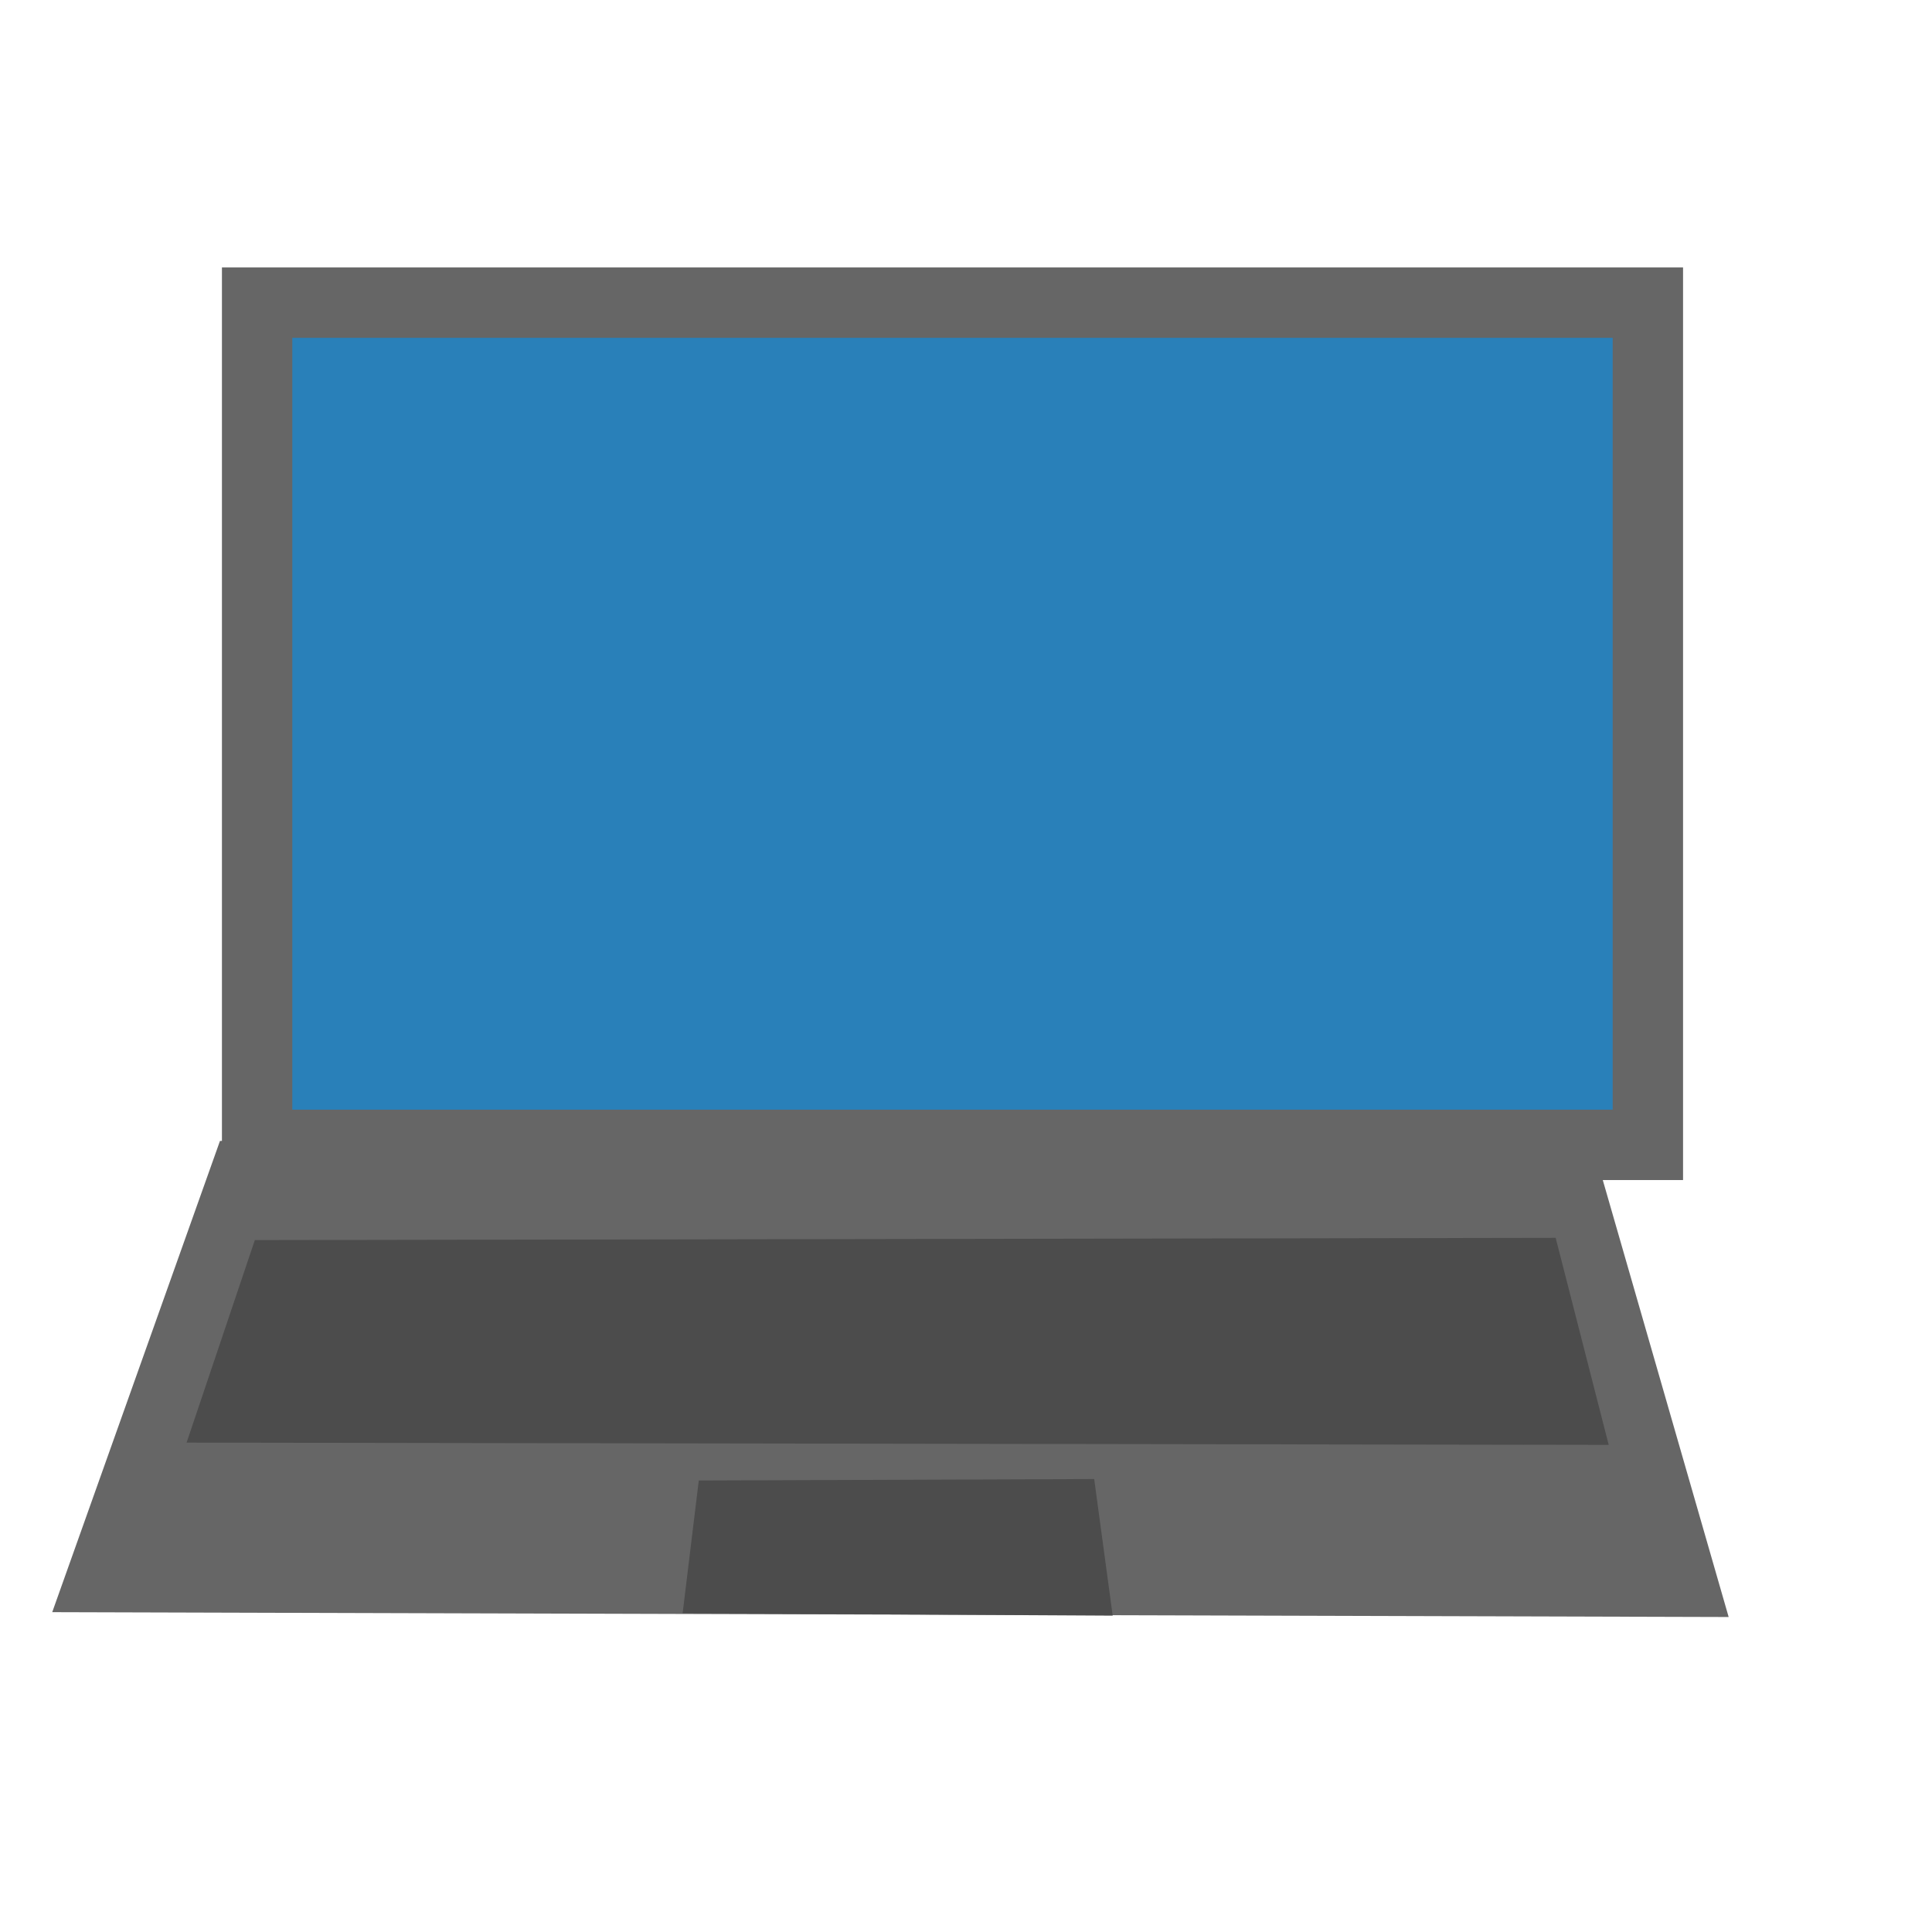
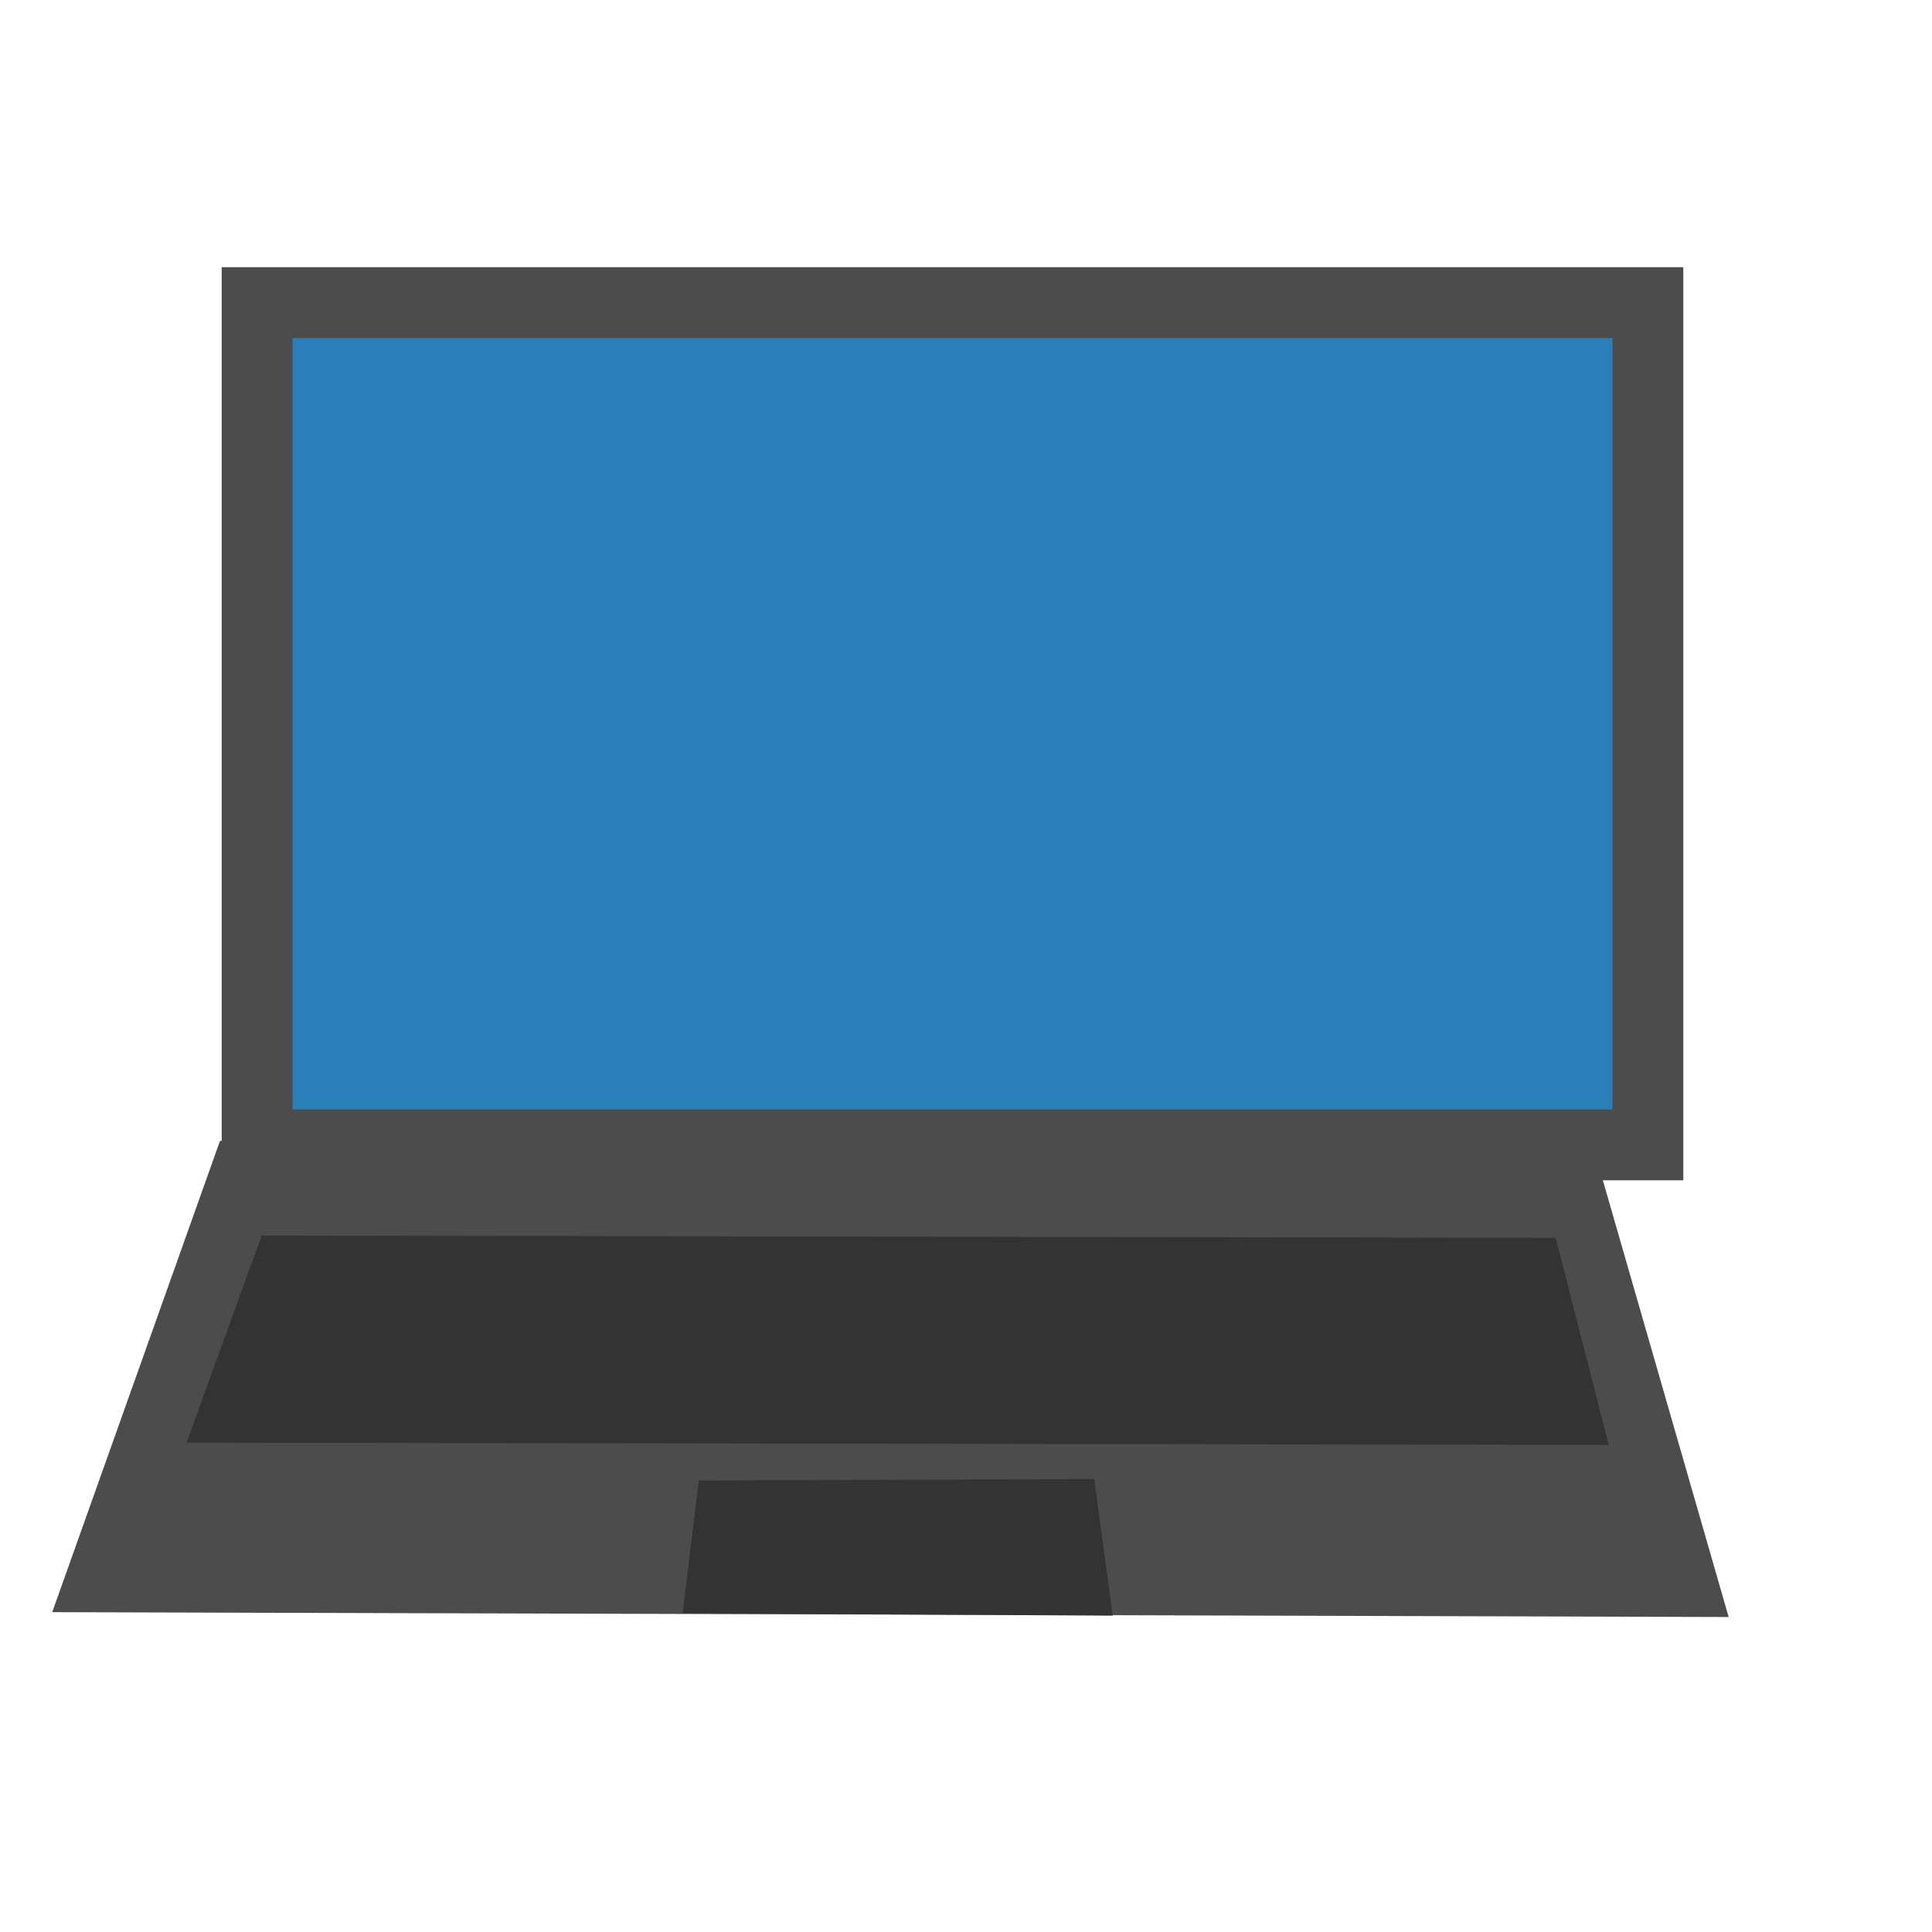
<svg xmlns="http://www.w3.org/2000/svg" width="38.4pt" height="38.4pt">
  <defs />
  <g id="layer1">
-     <rect id="shape0" transform="translate(6.81407, 8.0201)" fill="#2980B9" fill-rule="evenodd" stroke="#666666" stroke-width="1.865" stroke-linecap="square" stroke-linejoin="miter" stroke-miterlimit="2.013" width="27.642pt" height="16.74pt" />
-     <path id="shape1" transform="translate(2.71357, 31.1759)" fill="#666666" fill-rule="evenodd" stroke="#666666" stroke-width="1.878" stroke-linecap="square" stroke-linejoin="miter" stroke-miterlimit="2.013" d="M3.778 0L38.774 0.06L41.849 10.734L0 10.613Z" />
-     <path id="shape2" transform="translate(4.94472, 32.804)" fill="#4c4c4c" fill-rule="evenodd" stroke="#666666" stroke-width="0" stroke-linecap="square" stroke-linejoin="miter" stroke-miterlimit="2.013" d="M1.809 0.06L36.282 0L37.688 5.487L0 5.427Z" />
-     <path id="shape3" transform="translate(18.0904, 39.196)" fill="#4c4c4c" fill-rule="evenodd" stroke="#666666" stroke-width="0" stroke-linecap="square" stroke-linejoin="miter" stroke-miterlimit="2" d="M0.428 0.039L10.907 0L11.397 3.62L0 3.558Z" />
+     <rect id="shape0" transform="translate(6.81407, 8.0201)" fill="#2980b9" fill-rule="evenodd" stroke="#4c4c4c" stroke-width="1.878" stroke-linecap="square" stroke-linejoin="miter" stroke-miterlimit="2.013" width="27.642pt" height="16.74pt" />
+     <path id="shape1" transform="translate(2.71357, 31.1759)" fill="#4c4c4c" fill-rule="evenodd" stroke="#4c4c4c" stroke-width="1.878" stroke-linecap="square" stroke-linejoin="miter" stroke-miterlimit="2.013" d="M3.778 0L38.774 0.06L41.849 10.734L0 10.613Z" />
+     <path id="shape2" transform="translate(4.94472, 32.7437)" fill="#333333" fill-rule="evenodd" stroke="#333333" stroke-width="0" stroke-linecap="square" stroke-linejoin="miter" stroke-miterlimit="2.013" d="M1.99 0L36.282 0.06L37.688 5.548L0 5.487Z" />
+     <path id="shape3" transform="translate(18.0904, 39.196)" fill="#333333" fill-rule="evenodd" stroke="#666666" stroke-width="0" stroke-linecap="square" stroke-linejoin="miter" stroke-miterlimit="2" d="M0.428 0.039L10.907 0L11.397 3.62L0 3.558Z" />
  </g>
</svg>
